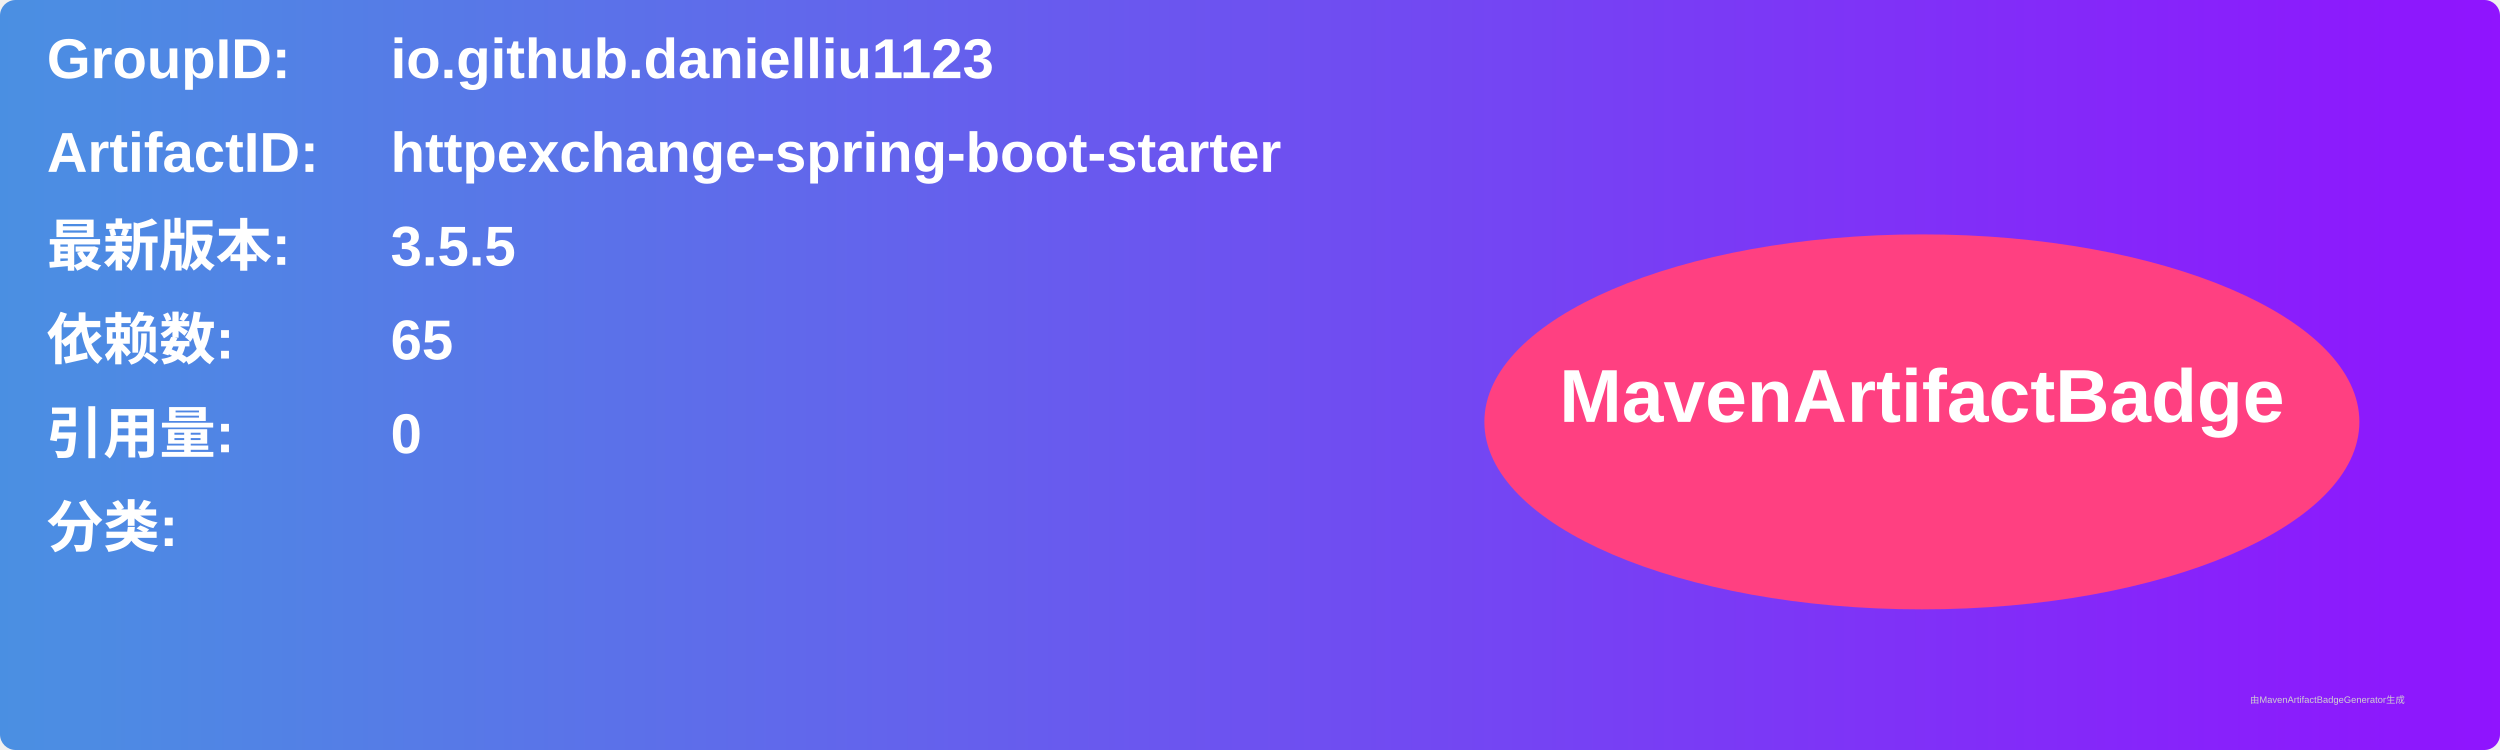
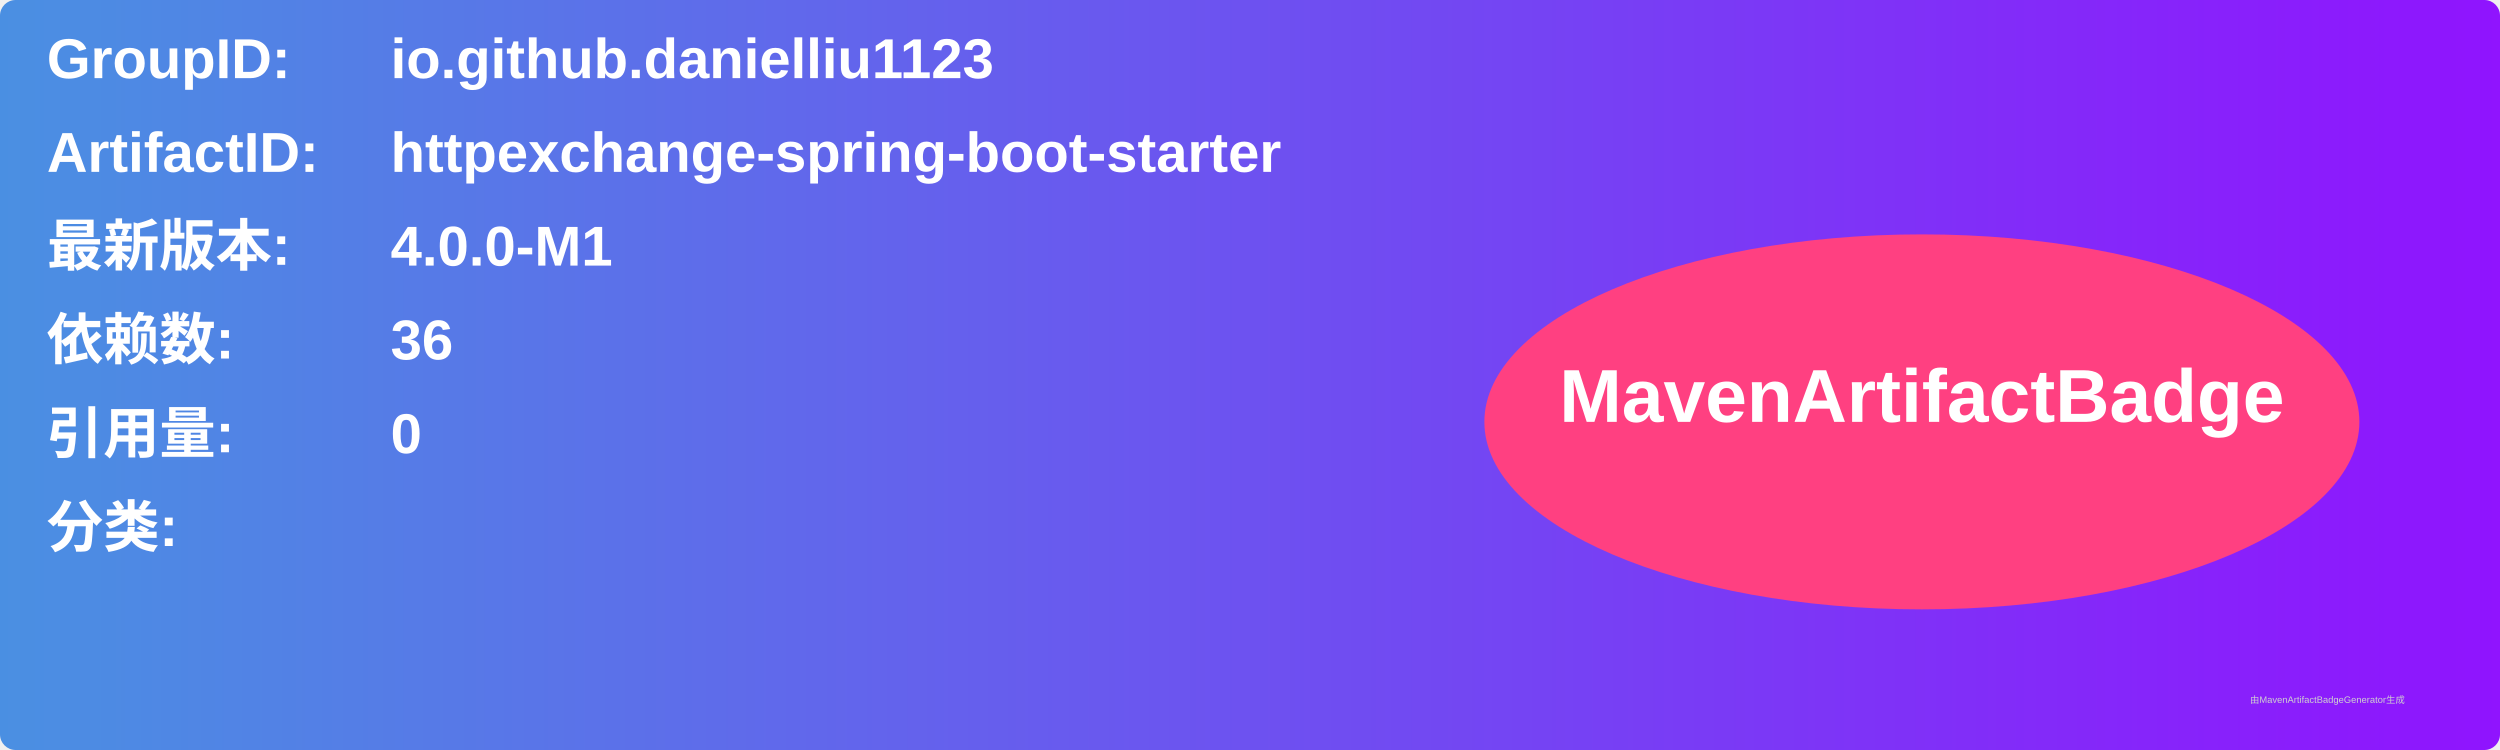
<svg xmlns="http://www.w3.org/2000/svg" width="800" height="240" viewBox="0 0 800 240">
  <linearGradient id="grad" x1="0%" y1="0%" x2="100%" y2="0%">
    <stop offset="0%" stop-color="#4a90e2" />
    <stop offset="100%" stop-color="#9013fe" />
  </linearGradient>
  <rect width="100%" height="100%" rx="5" ry="5" fill="url(#grad)" />
  <g transform="translate(15, 15)">
    <text x="0" y="10" font-family="Arial" font-size="18" fill="white" font-weight="bold" width="260">GroupID:</text>
    <text x="110" y="10" font-family="Arial" font-size="18" fill="white" font-weight="bold" width="460">io.github.danielliu1123</text>
    <text x="0" y="40" font-family="Arial" font-size="18" fill="white" font-weight="bold" width="260">ArtifactID:</text>
    <text x="110" y="40" font-family="Arial" font-size="18" fill="white" font-weight="bold" width="460">httpexchange-spring-boot-starter</text>
    <text x="0" y="70" font-family="Arial" font-size="18" fill="white" font-weight="bold">最新版本:</text>
    <text x="110" y="70" font-family="Arial" font-size="18" fill="white" font-weight="bold">
-       <tspan font-weight="bold">3.5.5</tspan>
+       <tspan font-weight="bold">4.0.0-M1</tspan>
    </text>
    <text x="0" y="100" font-family="Arial" font-size="18" fill="white" font-weight="bold">依赖数: </text>
    <text x="110" y="100" font-family="Arial" font-size="18" fill="white">
-       <tspan font-weight="bold">65</tspan>
+       <tspan font-weight="bold">36</tspan>
    </text>
    <text x="0" y="130" font-family="Arial" font-size="18" fill="white" font-weight="bold">引用量: </text>
    <text x="110" y="130" font-family="Arial" font-size="18" fill="white">
      <tspan font-weight="bold">0</tspan>
    </text>
    <text x="0" y="160" font-family="Arial" font-size="18" fill="white" font-weight="bold">分类:</text>
    <text x="10" y="190" font-family="Arial" font-size="10" fill="white">
      <tspan font-weight="bold" />
    </text>
    <ellipse cx="600" cy="120" rx="140" ry="60" fill="#ff4081" />
    <text x="600" y="120" text-anchor="middle" font-family="Arial" font-size="24" fill="white" font-weight="bold">MavenArtifactBadge</text>
  </g>
  <text x="720" y="225" font-family="Arial" font-size="3" fill="#d0d0d0">由MavenArtifactBadgeGenerator生成</text>
</svg>
